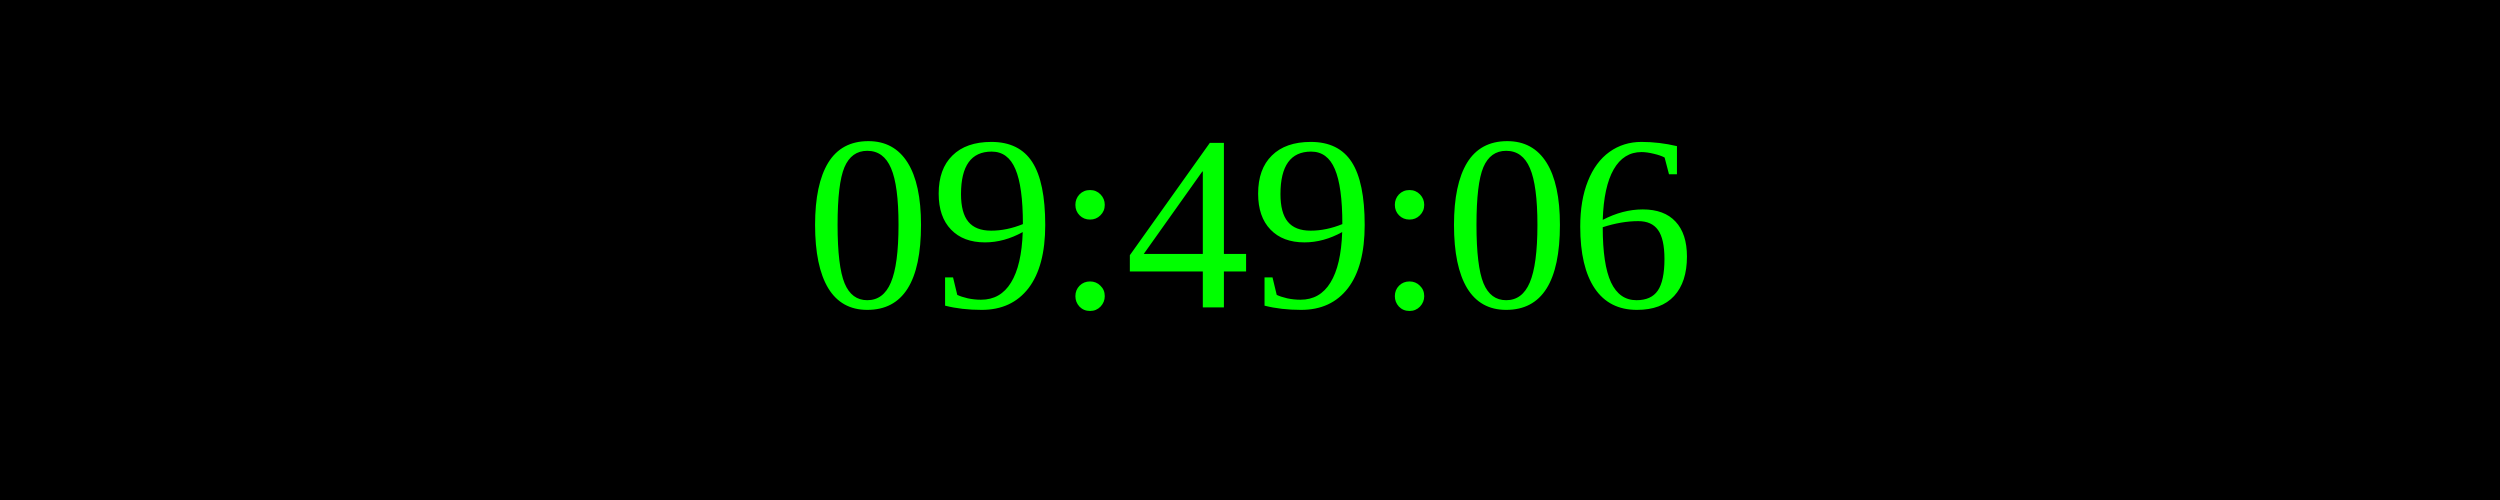
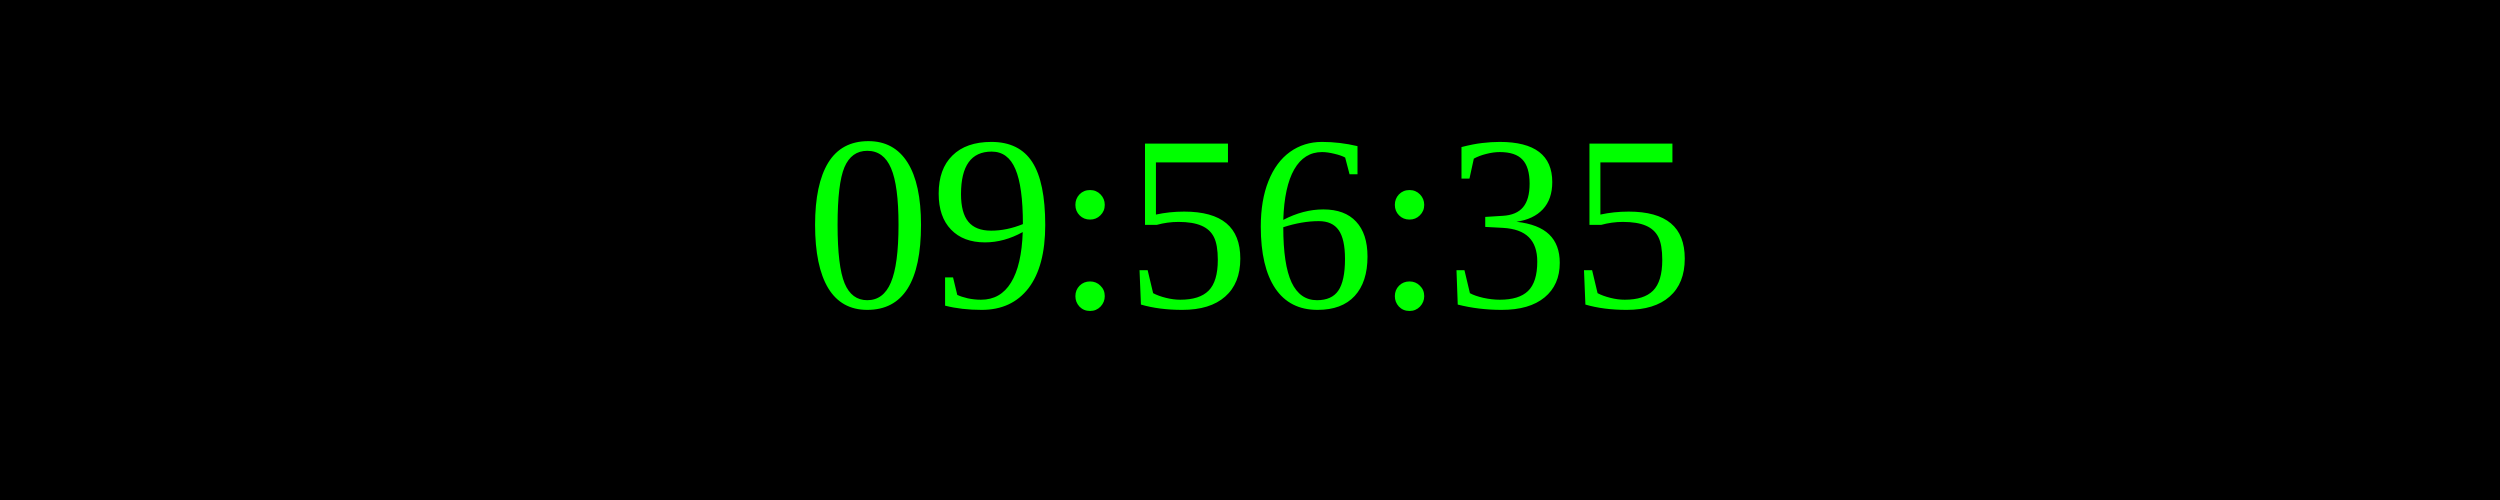
<svg xmlns="http://www.w3.org/2000/svg" width="250" height="50">
  <rect width="100%" height="100%" fill="black" />
  <text x="50%" y="50%" font-size="25" fill="lime" text-anchor="middle" dominant-baseline="middle">
- 09:49:06
+ 09:56:35
</text>
</svg>
